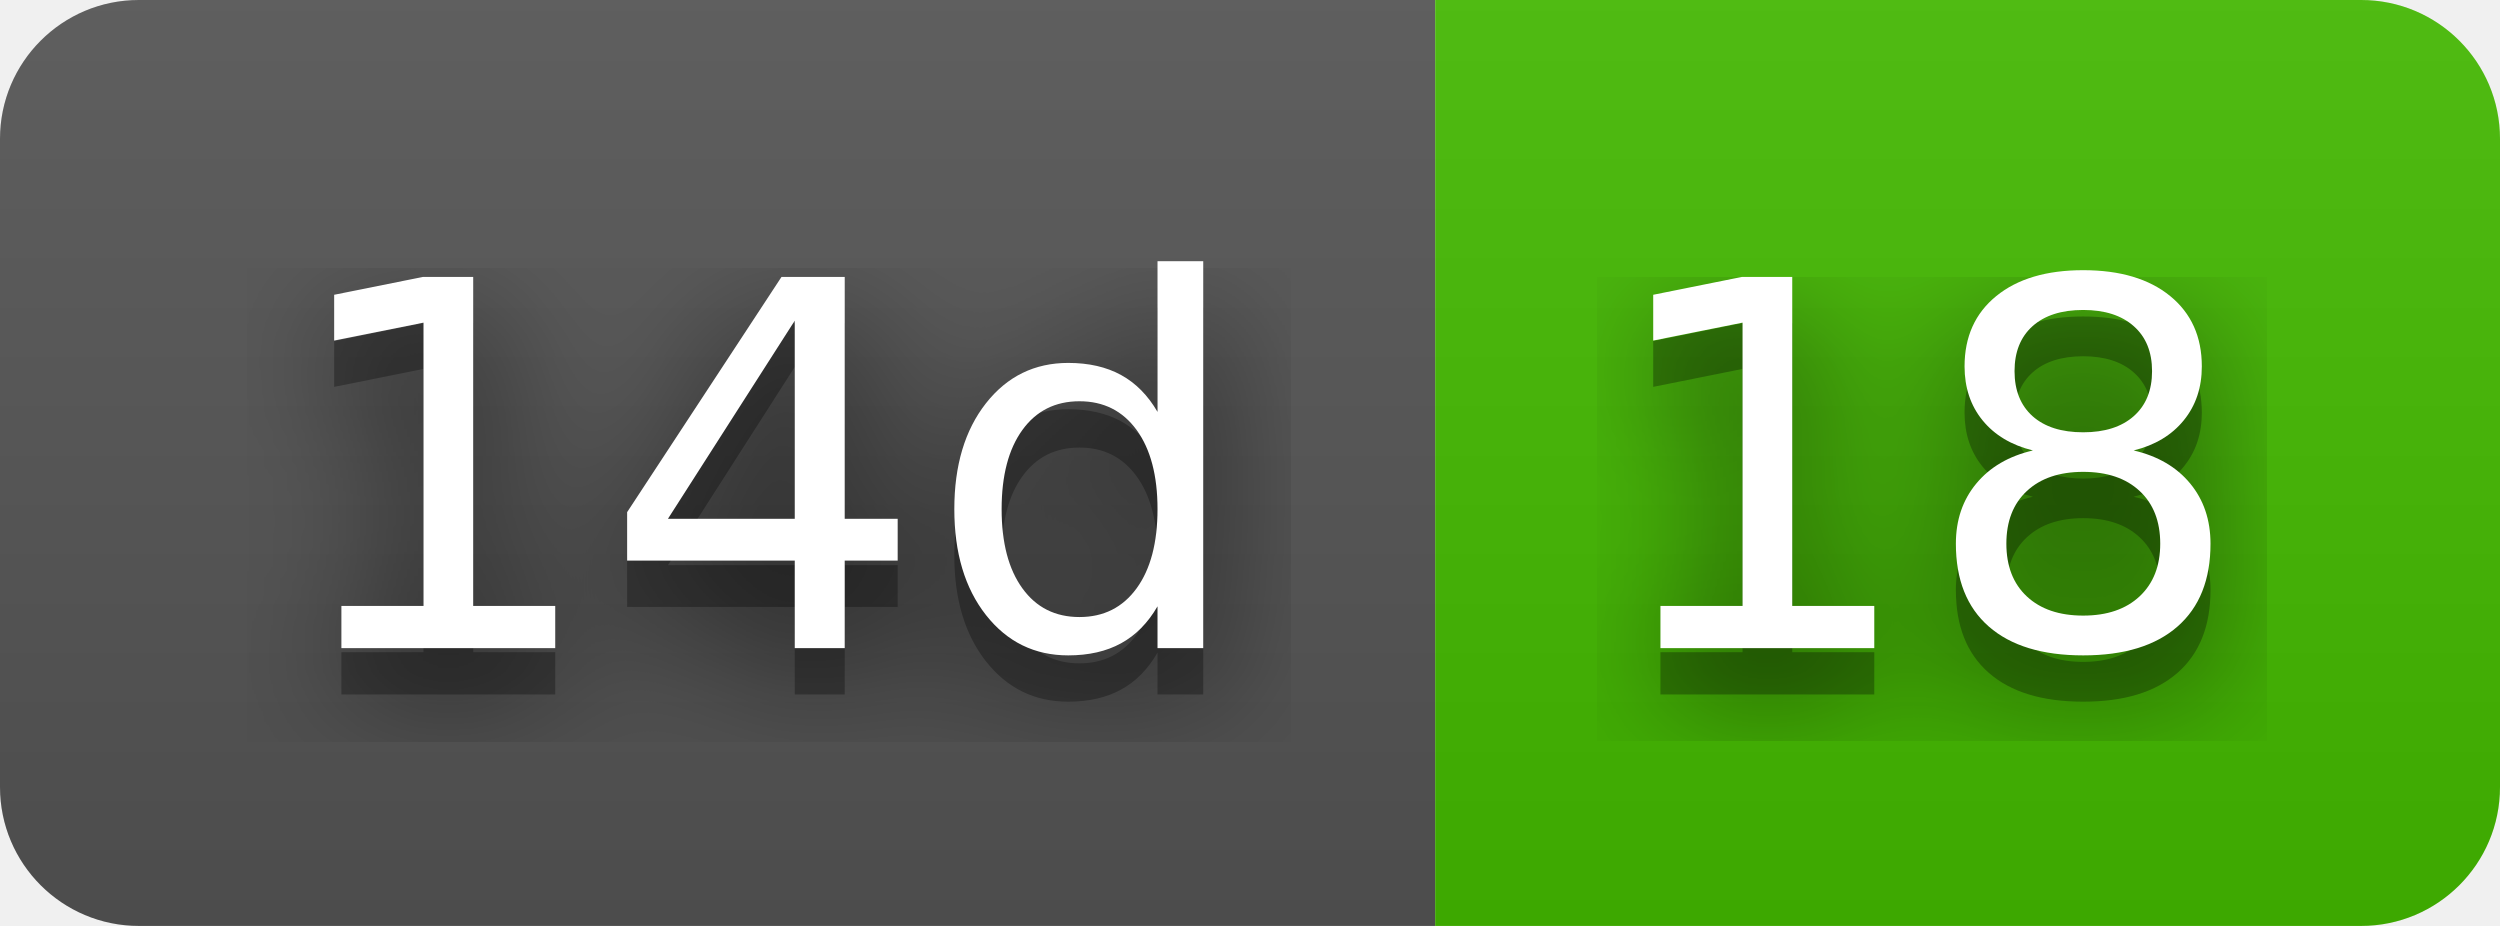
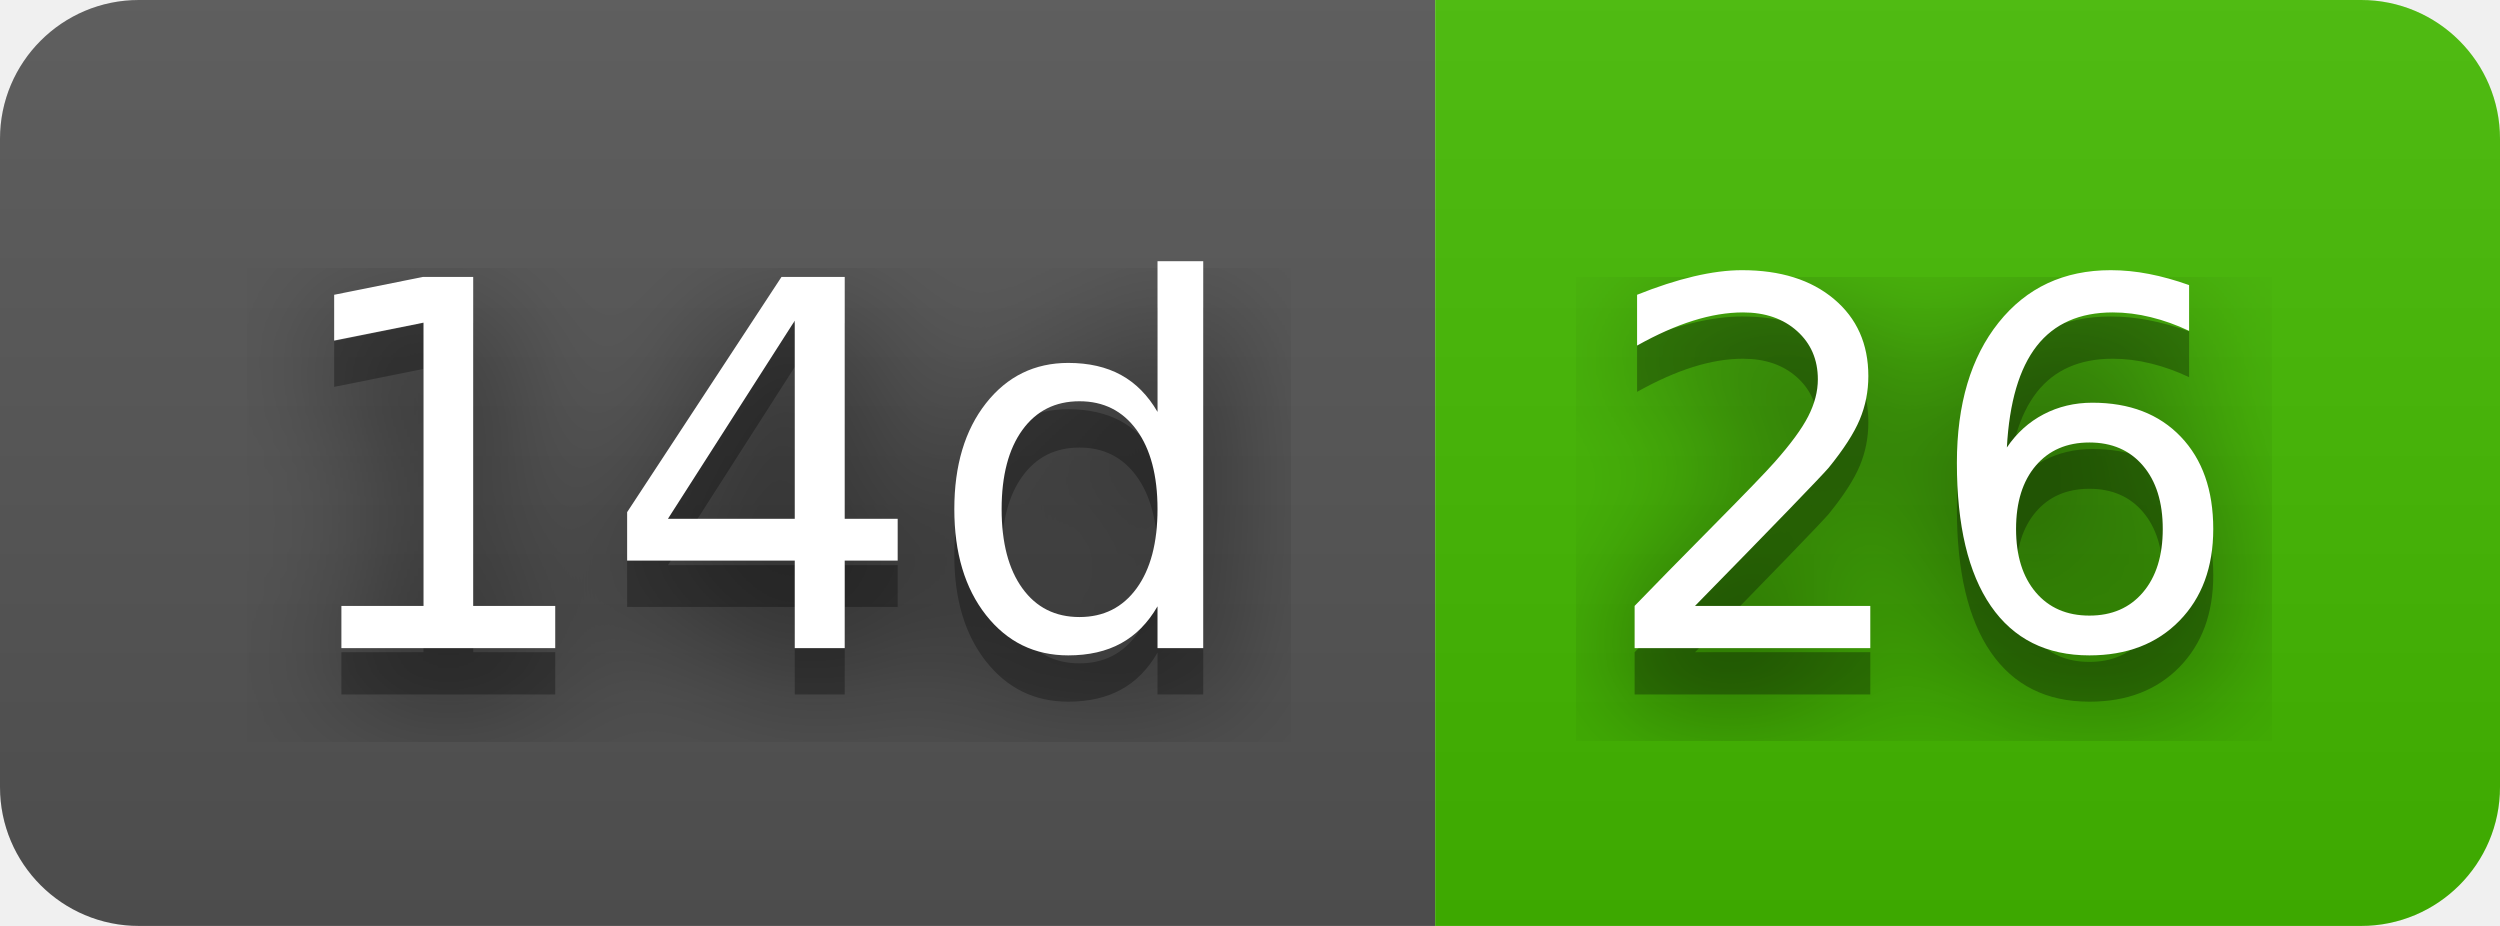
- <svg xmlns="http://www.w3.org/2000/svg" width="54" height="20" role="img" aria-label="14d: 18">
+ <svg xmlns="http://www.w3.org/2000/svg" width="54" height="20" role="img" aria-label="14d: 26">
  <filter id="blur">
    <feGaussianBlur stdDeviation="16" />
  </filter>
  <linearGradient id="s" x2="0" y2="100%">
    <stop offset="0" stop-color="#bbb" stop-opacity=".1" />
    <stop offset="1" stop-opacity=".1" />
  </linearGradient>
  <clipPath id="r">
    <rect width="54" height="20" rx="3" />
  </clipPath>
  <g clip-path="url(#r)">
    <rect width="31" height="20" fill="#555" />
    <rect x="31" width="23" height="20" fill="#4b0" />
    <rect width="54" height="20" fill="url(#s)" />
  </g>
  <g fill="#fff" text-anchor="middle" font-family="Verdana,Geneva,DejaVu Sans,sans-serif" text-rendering="geometricPrecision" font-size="110">
    <g transform="scale(.1)">
      <g aria-hidden="true" fill="#010101">
        <text x="165" y="150" fill-opacity=".8" filter="url(#blur)" textLength="210">14d</text>
        <text x="165" y="150" fill-opacity=".3" textLength="210">14d</text>
      </g>
      <text x="165" y="140" textLength="210">14d</text>
    </g>
    <g transform="scale(.1)">
      <g aria-hidden="true" fill="#010101">
-         <text x="415" y="150" fill-opacity=".8" filter="url(#blur)" textLength="130">18</text>
-         <text x="415" y="150" fill-opacity=".3" textLength="130">18</text>
+         <text x="415" y="150" fill-opacity=".8" filter="url(#blur)" textLength="130">26</text>
+         <text x="415" y="150" fill-opacity=".3" textLength="130">26</text>
      </g>
-       <text x="415" y="140" textLength="130">18</text>
+       <text x="415" y="140" textLength="130">26</text>
    </g>
  </g>
</svg>
